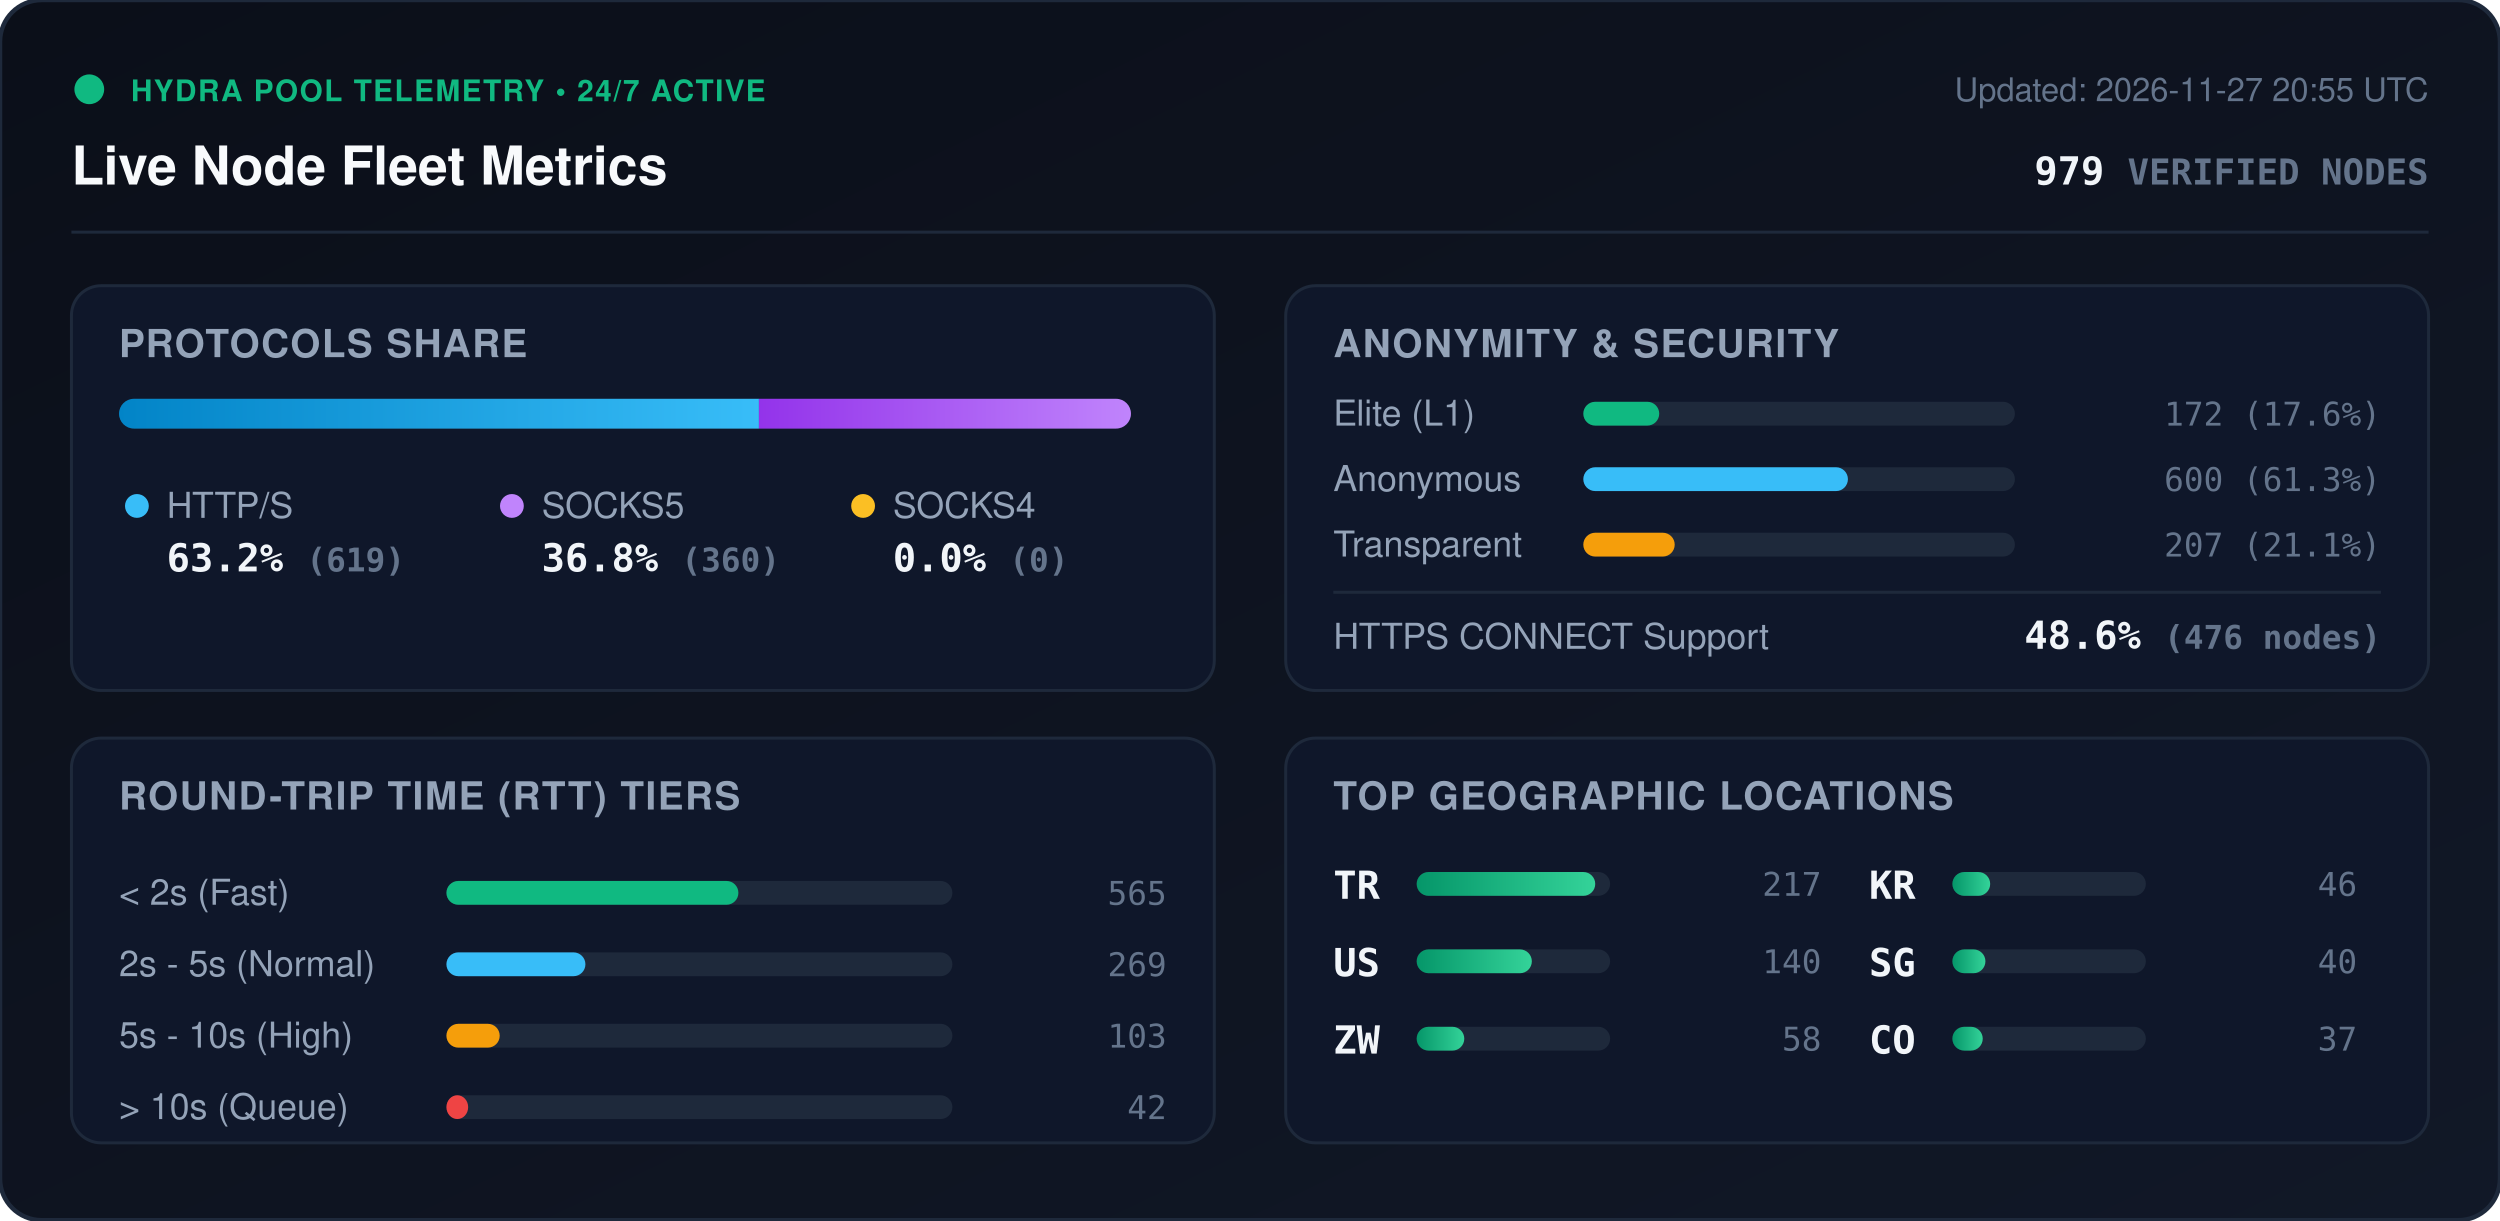
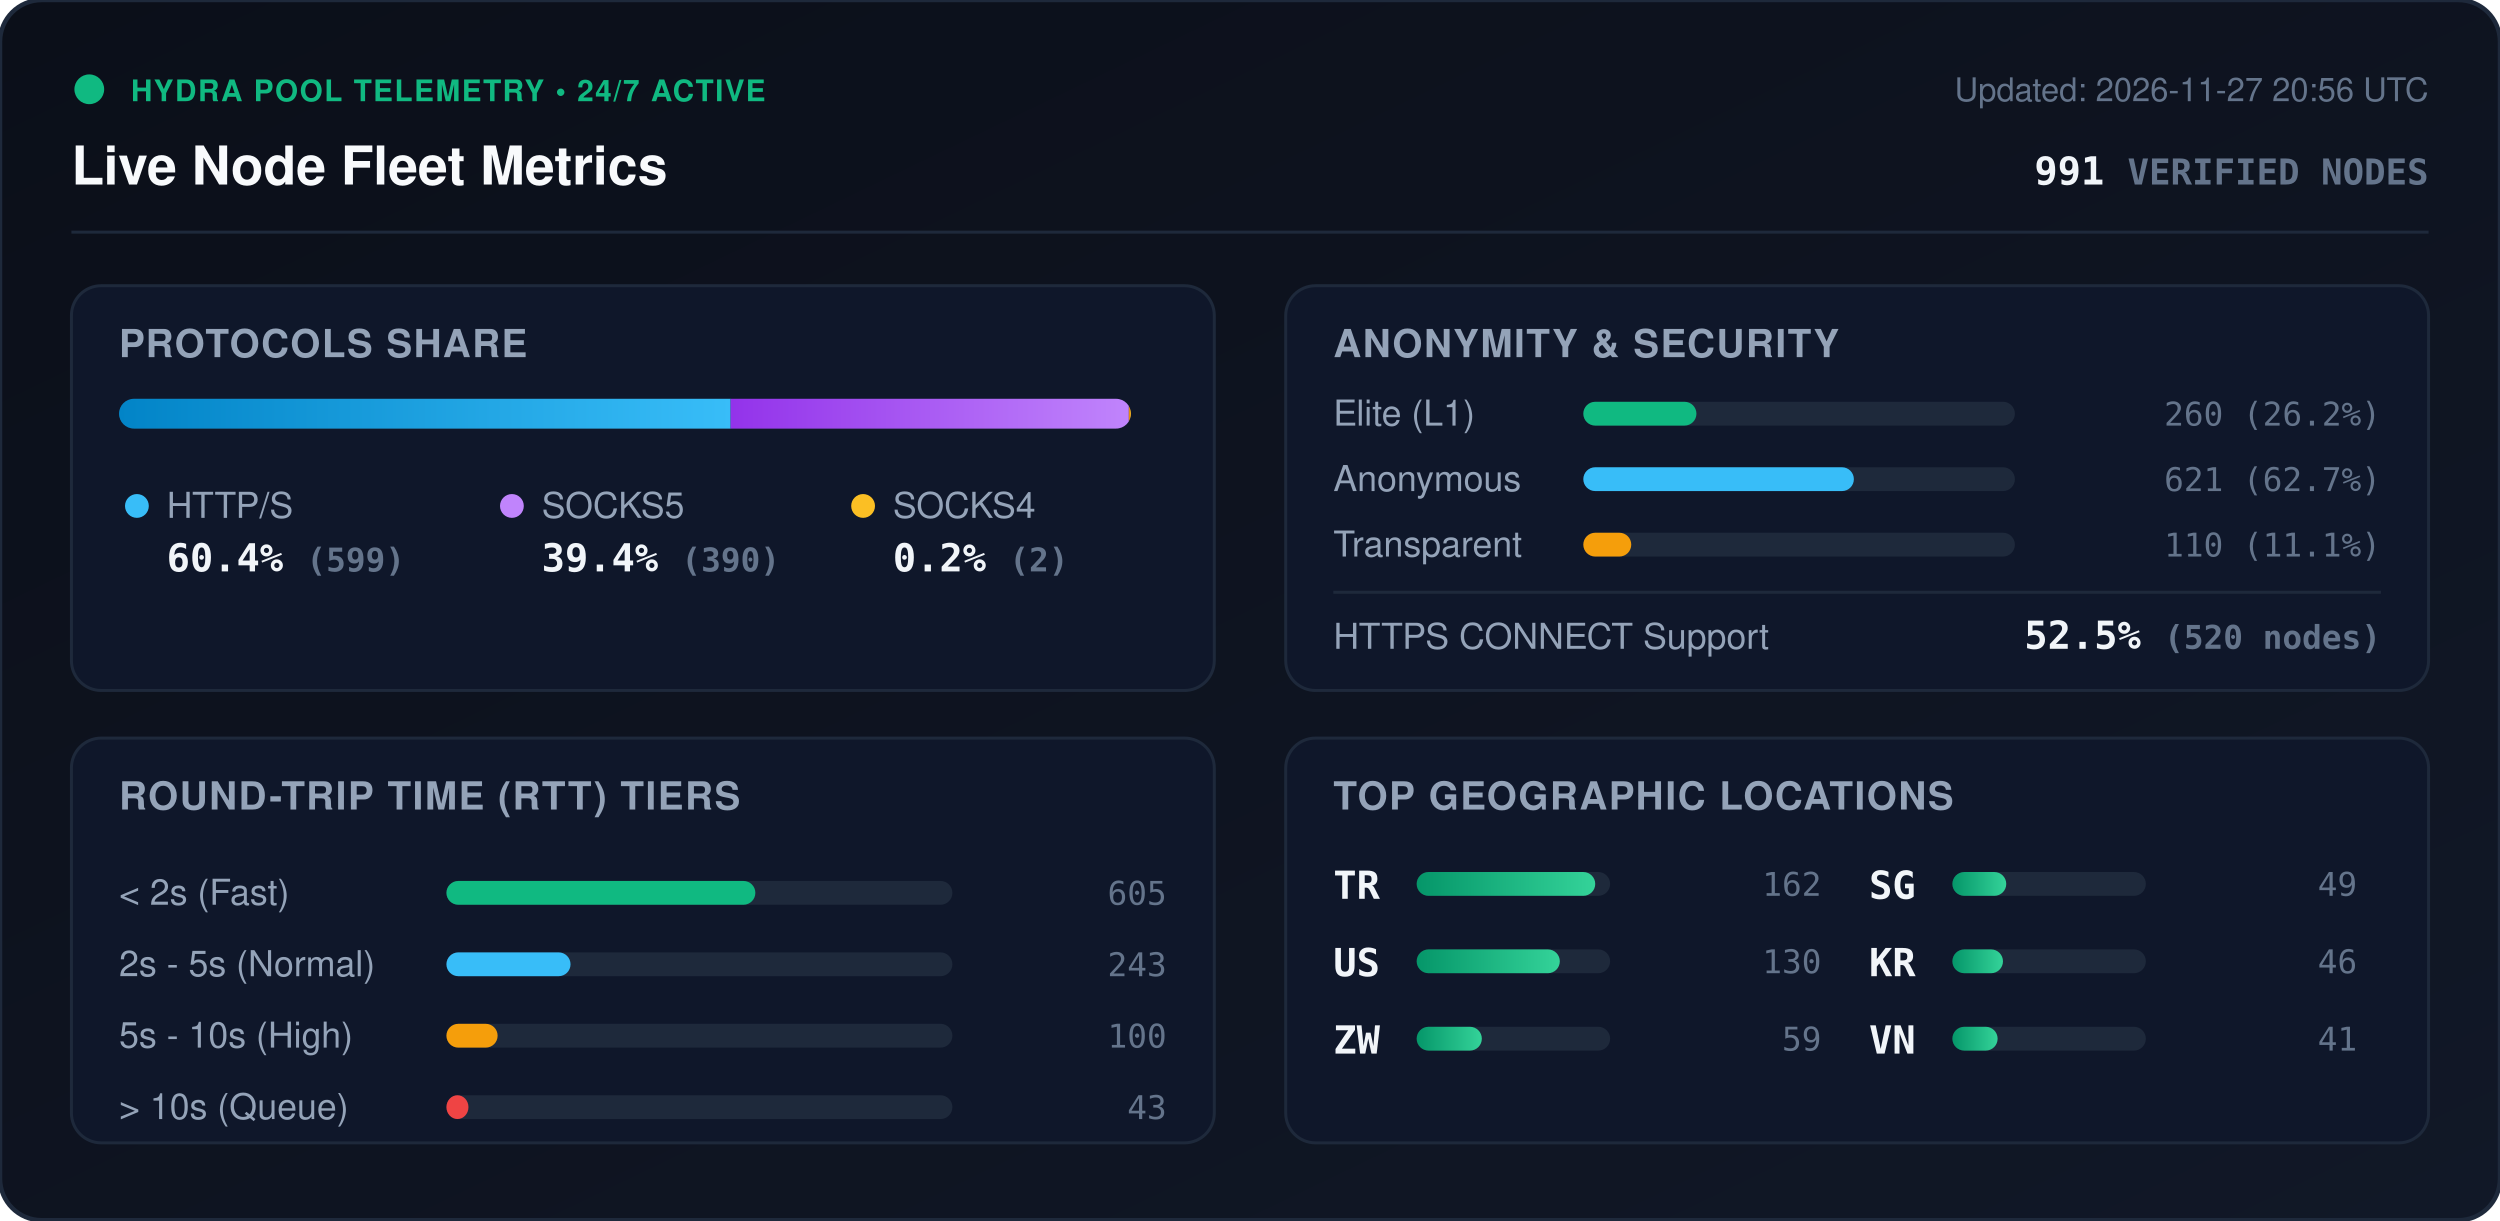
<svg xmlns="http://www.w3.org/2000/svg" viewBox="0 0 840 410" width="840" height="410" style="max-width: 100%; height: auto;">
  <defs>
    <linearGradient id="bg" x1="0%" y1="0%" x2="100%" y2="100%">
      <stop offset="0%" stop-color="#0b0f19" />
      <stop offset="100%" stop-color="#111827" />
    </linearGradient>
    <linearGradient id="bar-http" x1="0%" y1="0%" x2="100%" y2="0%">
      <stop offset="0%" stop-color="#0284c7" />
      <stop offset="100%" stop-color="#38bdf8" />
    </linearGradient>
    <linearGradient id="bar-socks5" x1="0%" y1="0%" x2="100%" y2="0%">
      <stop offset="0%" stop-color="#9333ea" />
      <stop offset="100%" stop-color="#c084fc" />
    </linearGradient>
    <linearGradient id="bar-socks4" x1="0%" y1="0%" x2="100%" y2="0%">
      <stop offset="0%" stop-color="#d97706" />
      <stop offset="100%" stop-color="#fbbf24" />
    </linearGradient>
    <linearGradient id="bar-green" x1="0%" y1="0%" x2="100%" y2="0%">
      <stop offset="0%" stop-color="#059669" />
      <stop offset="100%" stop-color="#34d399" />
    </linearGradient>
    <clipPath id="prog-track-clip">
      <rect width="340.0" height="10" rx="5" />
    </clipPath>
    <style>
      .title { font: 700 18px -apple-system, BlinkMacSystemFont, 'Segoe UI', Helvetica, Arial, sans-serif; fill: #f8fafc; }
      .sub { font: 500 11px -apple-system, BlinkMacSystemFont, 'Segoe UI', Helvetica, Arial, sans-serif; fill: #64748b; }
      .section-hdr { font: 600 13px -apple-system, BlinkMacSystemFont, 'Segoe UI', Helvetica, Arial, sans-serif; fill: #94a3b8; letter-spacing: 0.5px; }
      .metric-val { font: 700 13px -apple-system, BlinkMacSystemFont, 'Segoe UI', Helvetica, Arial, sans-serif; fill: #f1f5f9; }
      .metric-lbl { font: 500 12px -apple-system, BlinkMacSystemFont, 'Segoe UI', Helvetica, Arial, sans-serif; fill: #94a3b8; }
      .badge-txt { font: 700 10px -apple-system, BlinkMacSystemFont, 'Segoe UI', Helvetica, Arial, sans-serif; fill: #10b981; letter-spacing: 0.5px; }
      .mono { font-family: ui-monospace, SFMono-Regular, Menlo, Monaco, Consolas, monospace; }
      .pulse { animation: beacon 2s infinite ease-in-out; }
      @keyframes beacon { 0%, 100% { opacity: 1; } 50% { opacity: 0.35; } }
    </style>
  </defs>
  <rect width="840" height="410" rx="14" fill="url(#bg)" stroke="#1e293b" stroke-width="1.5" />
  <g transform="translate(24, 24)">
    <circle cx="6" cy="6" r="5" fill="#10b981" class="pulse" />
    <text x="20" y="10" class="badge-txt">HYDRA POOL TELEMETRY • 24/7 ACTIVE</text>
    <text x="0" y="38" class="title">Live Node Fleet Metrics</text>
-     <text x="792" y="10" text-anchor="end" class="sub">Updated: 2026-11-27 20:55 UTC</text>
-     <text x="792" y="38" text-anchor="end" class="metric-val mono" fill="#38bdf8">979 <tspan font-size="12" fill="#64748b">VERIFIED NODES</tspan>
+     <text x="792" y="10" text-anchor="end" class="sub">Updated: 2026-11-27 20:56 UTC</text>
+     <text x="792" y="38" text-anchor="end" class="metric-val mono" fill="#38bdf8">991 <tspan font-size="12" fill="#64748b">VERIFIED NODES</tspan>
    </text>
  </g>
  <line x1="24" y1="78" x2="816" y2="78" stroke="#1e293b" stroke-width="1" />
  <g transform="translate(24, 96)">
    <rect width="384" height="136" rx="10" fill="#0f172a" stroke="#1e293b" />
    <text x="16" y="24" class="section-hdr">PROTOCOLS SHARE</text>
    <g transform="translate(16, 38)">
      <rect width="340.0" height="10" rx="5" fill="#1e293b" />
      <g clip-path="url(#prog-track-clip)">
-         <rect x="0" width="215.0" height="10" fill="url(#bar-http)" />
-         <rect x="215.0" width="125.0" height="10" fill="url(#bar-socks5)" />
-         <rect x="340.0" width="0.0" height="10" fill="url(#bar-socks4)" />
+         <rect x="0" width="205.5" height="10" fill="url(#bar-http)" />
+         <rect x="205.5" width="133.8" height="10" fill="url(#bar-socks5)" />
+         <rect x="339.3" width="0.7" height="10" fill="url(#bar-socks4)" />
      </g>
    </g>
    <g transform="translate(16, 68)">
      <circle cx="6" cy="6" r="4" fill="#38bdf8" />
      <text x="16" y="10" class="metric-lbl">HTTP/S</text>
-       <text x="16" y="28" class="metric-val mono">63.2% <tspan font-size="11" fill="#64748b">(619)</tspan>
+       <text x="16" y="28" class="metric-val mono">60.4% <tspan font-size="11" fill="#64748b">(599)</tspan>
      </text>
      <circle cx="132" cy="6" r="4" fill="#c084fc" />
      <text x="142" y="10" class="metric-lbl">SOCKS5</text>
-       <text x="142" y="28" class="metric-val mono">36.8% <tspan font-size="11" fill="#64748b">(360)</tspan>
+       <text x="142" y="28" class="metric-val mono">39.4% <tspan font-size="11" fill="#64748b">(390)</tspan>
      </text>
      <circle cx="250" cy="6" r="4" fill="#fbbf24" />
      <text x="260" y="10" class="metric-lbl">SOCKS4</text>
-       <text x="260" y="28" class="metric-val mono">0.0% <tspan font-size="11" fill="#64748b">(0)</tspan>
+       <text x="260" y="28" class="metric-val mono">0.2% <tspan font-size="11" fill="#64748b">(2)</tspan>
      </text>
    </g>
  </g>
  <g transform="translate(432, 96)">
    <rect width="384" height="136" rx="10" fill="#0f172a" stroke="#1e293b" />
    <text x="16" y="24" class="section-hdr">ANONYMITY &amp; SECURITY</text>
    <text x="16" y="47" class="metric-lbl">Elite (L1)</text>
    <rect x="100" y="39" width="145.0" height="8" rx="4" fill="#1e293b" />
-     <rect x="100" y="39" width="25.5" height="8" rx="4" fill="#10b981" />
-     <text x="368" y="47" text-anchor="end" class="mono sub" fill="#e2e8f0">172 (17.6%)</text>
+     <rect x="100" y="39" width="38.0" height="8" rx="4" fill="#10b981" />
+     <text x="368" y="47" text-anchor="end" class="mono sub" fill="#e2e8f0">260 (26.2%)</text>
    <text x="16" y="69" class="metric-lbl">Anonymous</text>
    <rect x="100" y="61" width="145.0" height="8" rx="4" fill="#1e293b" />
-     <rect x="100" y="61" width="88.9" height="8" rx="4" fill="#38bdf8" />
-     <text x="368" y="69" text-anchor="end" class="mono sub" fill="#e2e8f0">600 (61.3%)</text>
+     <rect x="100" y="61" width="90.9" height="8" rx="4" fill="#38bdf8" />
+     <text x="368" y="69" text-anchor="end" class="mono sub" fill="#e2e8f0">621 (62.7%)</text>
    <text x="16" y="91" class="metric-lbl">Transparent</text>
    <rect x="100" y="83" width="145.0" height="8" rx="4" fill="#1e293b" />
-     <rect x="100" y="83" width="30.7" height="8" rx="4" fill="#f59e0b" />
-     <text x="368" y="91" text-anchor="end" class="mono sub" fill="#e2e8f0">207 (21.1%)</text>
+     <rect x="100" y="83" width="16.1" height="8" rx="4" fill="#f59e0b" />
+     <text x="368" y="91" text-anchor="end" class="mono sub" fill="#e2e8f0">110 (11.1%)</text>
    <line x1="16" y1="103" x2="368" y2="103" stroke="#1e293b" stroke-width="1" />
    <text x="16" y="122" class="metric-lbl">HTTPS CONNECT Support</text>
-     <text x="368" y="122" text-anchor="end" class="metric-val mono" fill="#34d399">48.6% <tspan font-size="11" fill="#64748b">(476 nodes)</tspan>
+     <text x="368" y="122" text-anchor="end" class="metric-val mono" fill="#34d399">52.5% <tspan font-size="11" fill="#64748b">(520 nodes)</tspan>
    </text>
  </g>
  <g transform="translate(24, 248)">
    <rect width="384" height="136" rx="10" fill="#0f172a" stroke="#1e293b" />
    <text x="16" y="24" class="section-hdr">ROUND-TRIP TIME (RTT) TIERS</text>
    <g transform="translate(16, 42)">
      <text x="0" y="14" class="metric-lbl">&lt; 2s (Fast)</text>
      <rect x="110" y="6" width="170" height="8" rx="4" fill="#1e293b" />
-       <rect x="110" y="6" width="98.1" height="8" rx="4" fill="#10b981" />
-       <text x="352" y="14" text-anchor="end" class="mono sub">565</text>
+       <rect x="110" y="6" width="103.8" height="8" rx="4" fill="#10b981" />
+       <text x="352" y="14" text-anchor="end" class="mono sub">605</text>
      <text x="0" y="38" class="metric-lbl">2s - 5s (Normal)</text>
      <rect x="110" y="30" width="170" height="8" rx="4" fill="#1e293b" />
-       <rect x="110" y="30" width="46.7" height="8" rx="4" fill="#38bdf8" />
-       <text x="352" y="38" text-anchor="end" class="mono sub">269</text>
+       <rect x="110" y="30" width="41.7" height="8" rx="4" fill="#38bdf8" />
+       <text x="352" y="38" text-anchor="end" class="mono sub">243</text>
      <text x="0" y="62" class="metric-lbl">5s - 10s (High)</text>
      <rect x="110" y="54" width="170" height="8" rx="4" fill="#1e293b" />
-       <rect x="110" y="54" width="17.9" height="8" rx="4" fill="#f59e0b" />
-       <text x="352" y="62" text-anchor="end" class="mono sub">103</text>
+       <rect x="110" y="54" width="17.2" height="8" rx="4" fill="#f59e0b" />
+       <text x="352" y="62" text-anchor="end" class="mono sub">100</text>
      <text x="0" y="86" class="metric-lbl">&gt; 10s (Queue)</text>
      <rect x="110" y="78" width="170" height="8" rx="4" fill="#1e293b" />
-       <rect x="110" y="78" width="7.3" height="8" rx="4" fill="#ef4444" />
-       <text x="352" y="86" text-anchor="end" class="mono sub">42</text>
+       <rect x="110" y="78" width="7.4" height="8" rx="4" fill="#ef4444" />
+       <text x="352" y="86" text-anchor="end" class="mono sub">43</text>
    </g>
  </g>
  <g transform="translate(432, 248)">
    <rect width="384" height="136" rx="10" fill="#0f172a" stroke="#1e293b" />
    <text x="16" y="24" class="section-hdr">TOP GEOGRAPHIC LOCATIONS</text>
    <g transform="translate(16, 42)">
      <g transform="translate(0, 0)">
        <text x="0" y="12" class="mono metric-val" font-size="12">TR</text>
        <rect x="28" y="3" width="65" height="8" rx="4" fill="#1e293b" />
        <rect x="28" y="3" width="60.0" height="8" rx="4" fill="url(#bar-green)" />
-         <text x="164" y="11" text-anchor="end" class="mono sub">217</text>
+         <text x="164" y="11" text-anchor="end" class="mono sub">162</text>
      </g>
      <g transform="translate(0, 26)">
        <text x="0" y="12" class="mono metric-val" font-size="12">US</text>
        <rect x="28" y="3" width="65" height="8" rx="4" fill="#1e293b" />
-         <rect x="28" y="3" width="38.7" height="8" rx="4" fill="url(#bar-green)" />
-         <text x="164" y="11" text-anchor="end" class="mono sub">140</text>
+         <rect x="28" y="3" width="48.1" height="8" rx="4" fill="url(#bar-green)" />
+         <text x="164" y="11" text-anchor="end" class="mono sub">130</text>
      </g>
      <g transform="translate(0, 52)">
        <text x="0" y="12" class="mono metric-val" font-size="12">ZW</text>
        <rect x="28" y="3" width="65" height="8" rx="4" fill="#1e293b" />
-         <rect x="28" y="3" width="16.0" height="8" rx="4" fill="url(#bar-green)" />
-         <text x="164" y="11" text-anchor="end" class="mono sub">58</text>
+         <rect x="28" y="3" width="21.9" height="8" rx="4" fill="url(#bar-green)" />
+         <text x="164" y="11" text-anchor="end" class="mono sub">59</text>
      </g>
      <g transform="translate(180, 0)">
+         <text x="0" y="12" class="mono metric-val" font-size="12">SG</text>
+         <rect x="28" y="3" width="65" height="8" rx="4" fill="#1e293b" />
+         <rect x="28" y="3" width="18.1" height="8" rx="4" fill="url(#bar-green)" />
+         <text x="164" y="11" text-anchor="end" class="mono sub">49</text>
+       </g>
+       <g transform="translate(180, 26)">
        <text x="0" y="12" class="mono metric-val" font-size="12">KR</text>
        <rect x="28" y="3" width="65" height="8" rx="4" fill="#1e293b" />
-         <rect x="28" y="3" width="12.7" height="8" rx="4" fill="url(#bar-green)" />
+         <rect x="28" y="3" width="17.0" height="8" rx="4" fill="url(#bar-green)" />
        <text x="164" y="11" text-anchor="end" class="mono sub">46</text>
      </g>
-       <g transform="translate(180, 26)">
-         <text x="0" y="12" class="mono metric-val" font-size="12">SG</text>
+       <g transform="translate(180, 52)">
+         <text x="0" y="12" class="mono metric-val" font-size="12">VN</text>
        <rect x="28" y="3" width="65" height="8" rx="4" fill="#1e293b" />
-         <rect x="28" y="3" width="11.1" height="8" rx="4" fill="url(#bar-green)" />
-         <text x="164" y="11" text-anchor="end" class="mono sub">40</text>
-       </g>
-       <g transform="translate(180, 52)">
-         <text x="0" y="12" class="mono metric-val" font-size="12">CO</text>
-         <rect x="28" y="3" width="65" height="8" rx="4" fill="#1e293b" />
-         <rect x="28" y="3" width="10.2" height="8" rx="4" fill="url(#bar-green)" />
-         <text x="164" y="11" text-anchor="end" class="mono sub">37</text>
+         <rect x="28" y="3" width="15.2" height="8" rx="4" fill="url(#bar-green)" />
+         <text x="164" y="11" text-anchor="end" class="mono sub">41</text>
      </g>
    </g>
  </g>
</svg>
